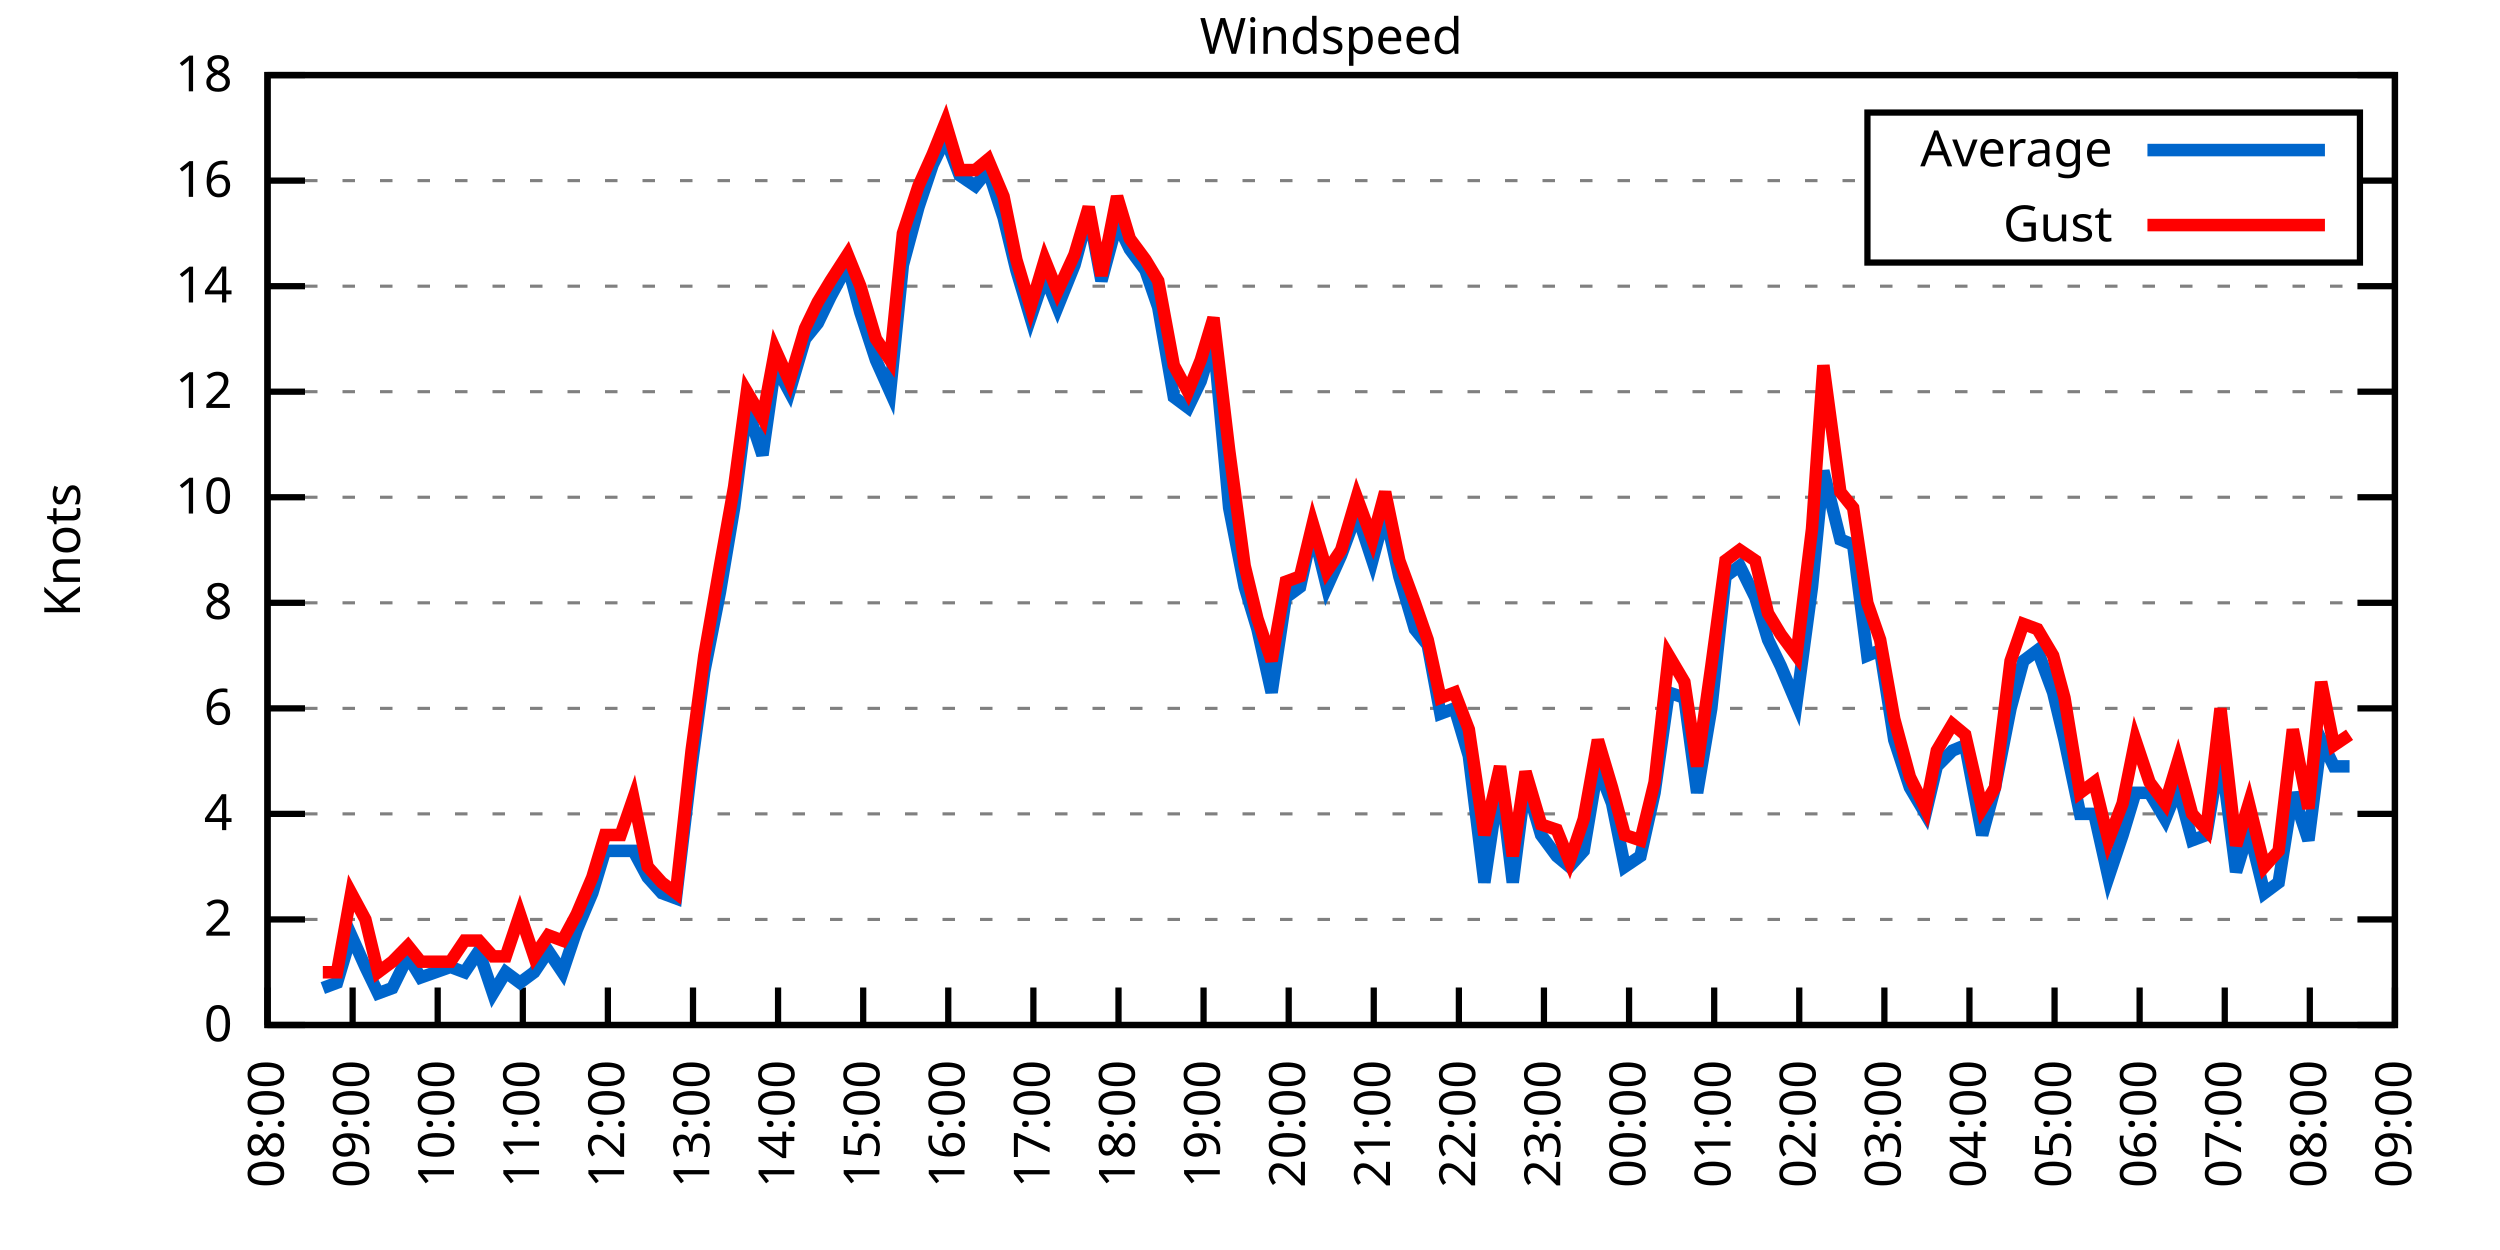
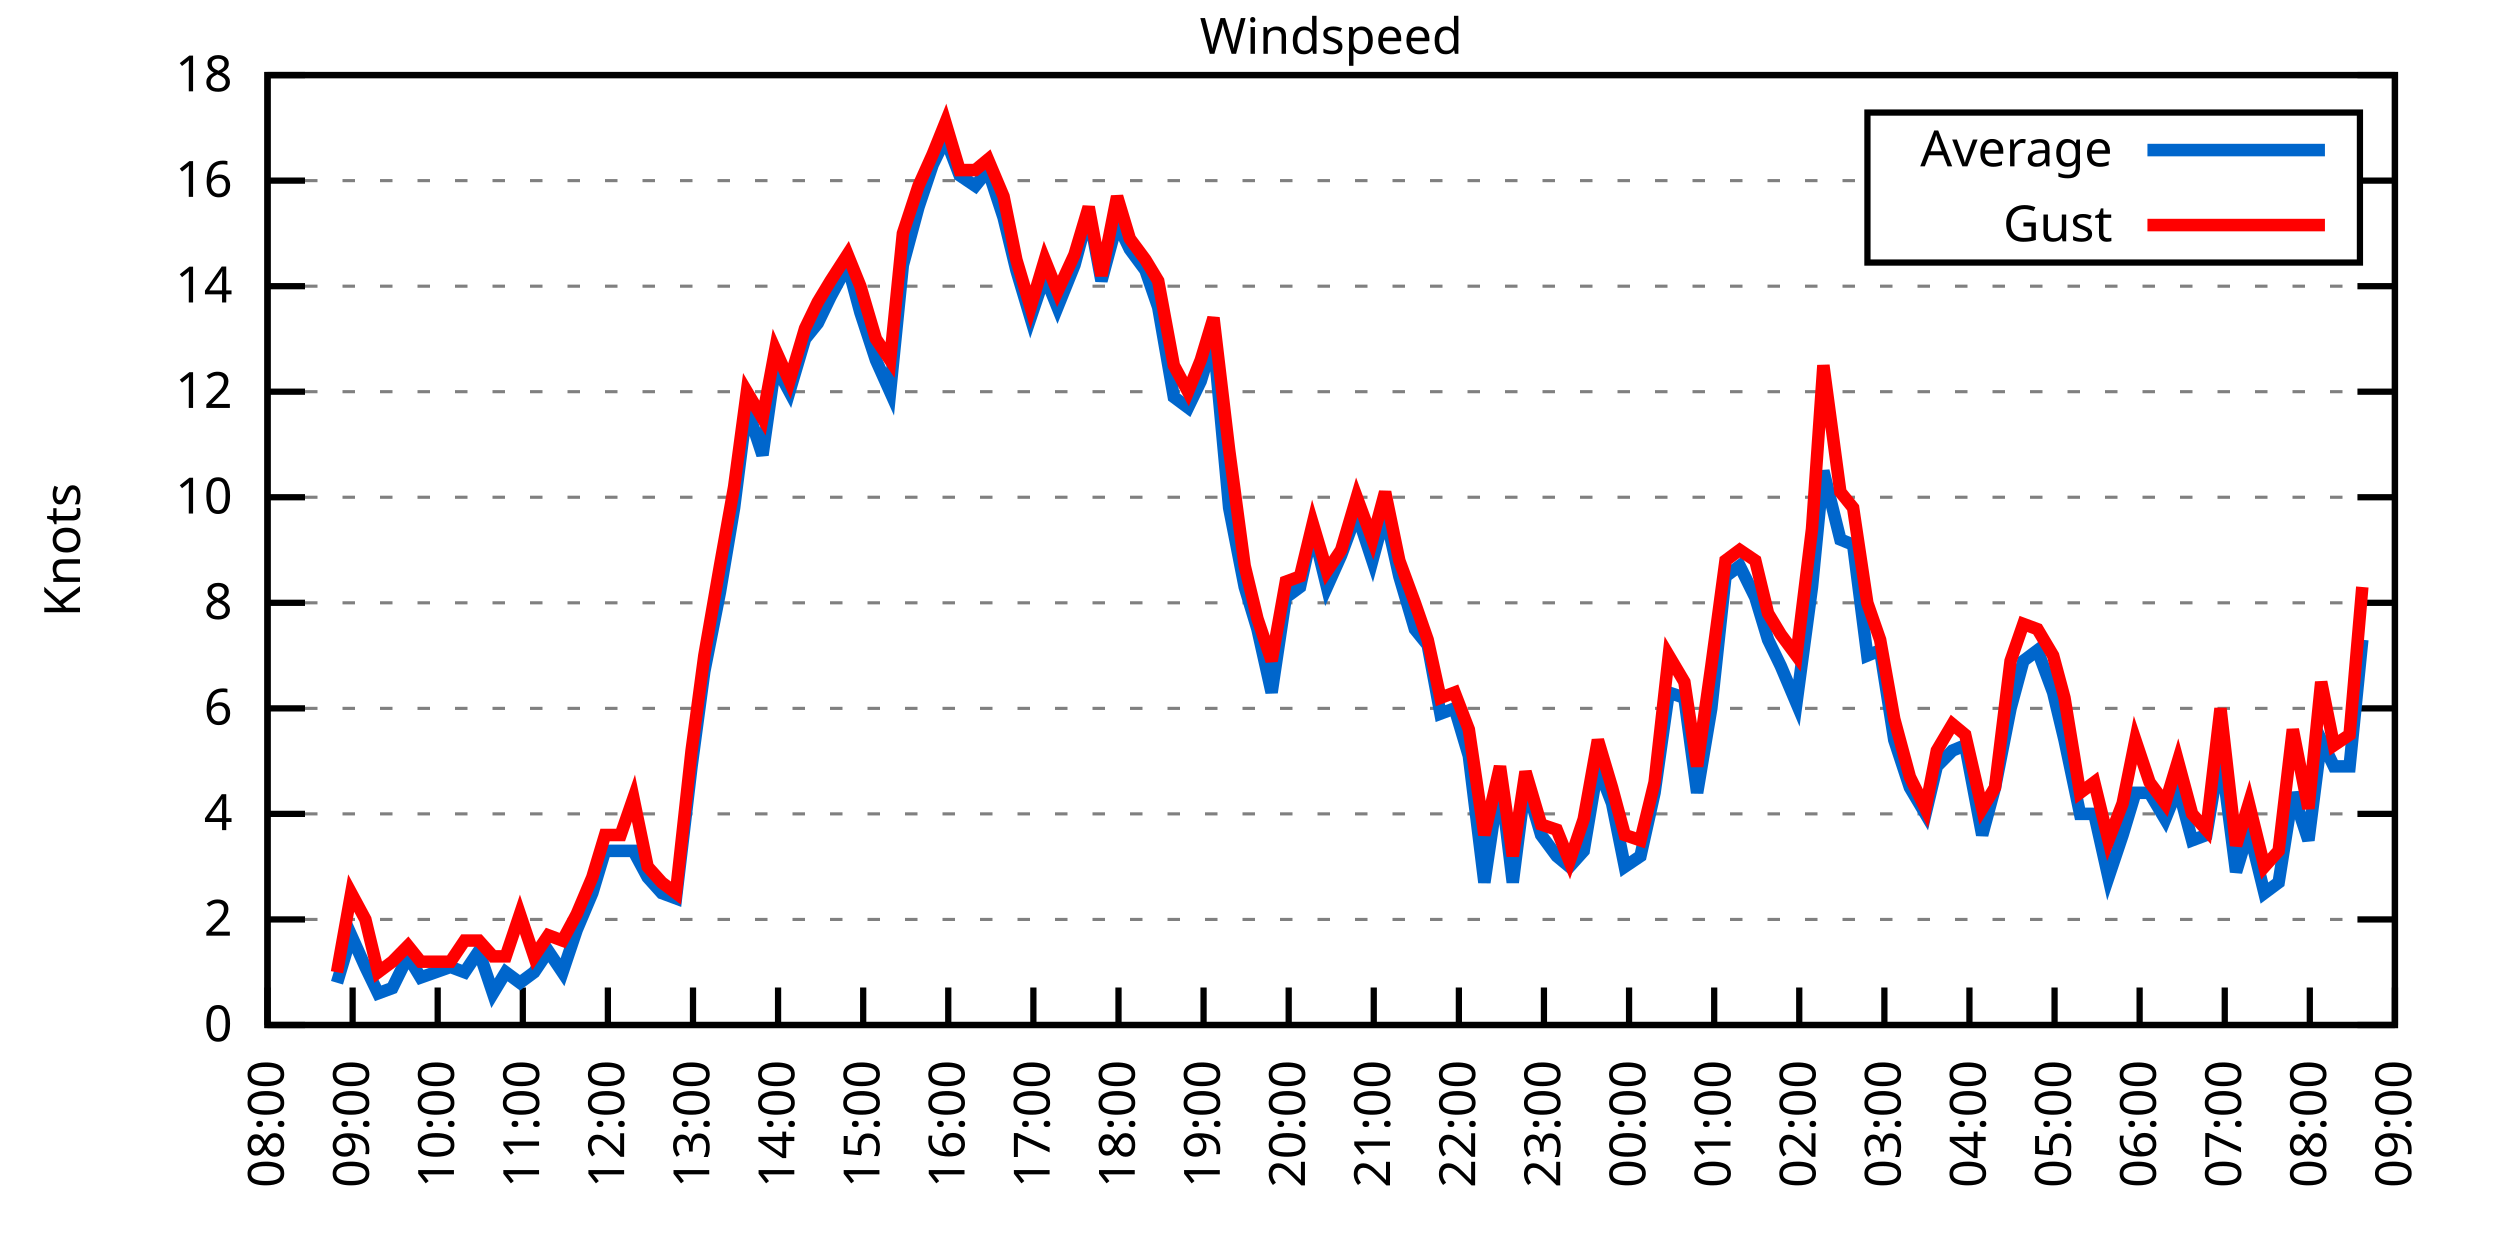
<svg xmlns="http://www.w3.org/2000/svg" xmlns:xlink="http://www.w3.org/1999/xlink" width="400" height="200" viewBox="0 0 400 200">
  <g id="gnuplot_canvas">
    <rect x="0" y="0" width="400" height="200" fill="none" />
    <defs>
      <circle id="gpDot" r="0.5" stroke-width="0.5" stroke="currentColor" />
      <path id="gpPt0" stroke-width="0.333" stroke="currentColor" d="M-1,0 h2 M0,-1 v2" />
      <path id="gpPt1" stroke-width="0.333" stroke="currentColor" d="M-1,-1 L1,1 M1,-1 L-1,1" />
      <path id="gpPt2" stroke-width="0.333" stroke="currentColor" d="M-1,0 L1,0 M0,-1 L0,1 M-1,-1 L1,1 M-1,1 L1,-1" />
      <rect id="gpPt3" stroke-width="0.333" stroke="currentColor" x="-1" y="-1" width="2" height="2" />
      <rect id="gpPt4" stroke-width="0.333" stroke="currentColor" fill="currentColor" x="-1" y="-1" width="2" height="2" />
      <circle id="gpPt5" stroke-width="0.333" stroke="currentColor" cx="0" cy="0" r="1" />
      <use xlink:href="#gpPt5" id="gpPt6" fill="currentColor" stroke="none" />
      <path id="gpPt7" stroke-width="0.333" stroke="currentColor" d="M0,-1.33 L-1.33,0.67 L1.33,0.67 z" />
      <use xlink:href="#gpPt7" id="gpPt8" fill="currentColor" stroke="none" />
      <use xlink:href="#gpPt7" id="gpPt9" stroke="currentColor" transform="rotate(180)" />
      <use xlink:href="#gpPt9" id="gpPt10" fill="currentColor" stroke="none" />
      <use xlink:href="#gpPt3" id="gpPt11" stroke="currentColor" transform="rotate(45)" />
      <use xlink:href="#gpPt11" id="gpPt12" fill="currentColor" stroke="none" />
      <path id="gpPt13" stroke-width="0.333" stroke="currentColor" d="M0,1.330 L1.265,0.411 L0.782,-1.067 L-0.782,-1.076 L-1.265,0.411 z" />
      <use xlink:href="#gpPt13" id="gpPt14" fill="currentColor" stroke="none" />
      <filter id="textbox" filterUnits="objectBoundingBox" x="0" y="0" height="1" width="1">
        <feFlood flood-color="white" flood-opacity="1" result="bgnd" />
        <feComposite in="SourceGraphic" in2="bgnd" operator="atop" />
      </filter>
      <filter id="greybox" filterUnits="objectBoundingBox" x="0" y="0" height="1" width="1">
        <feFlood flood-color="lightgrey" flood-opacity="1" result="grey" />
        <feComposite in="SourceGraphic" in2="grey" operator="atop" />
      </filter>
    </defs>
    <g fill="none" color="white" stroke="currentColor" stroke-width="1.00" stroke-linecap="butt" stroke-linejoin="miter">
</g>
    <g fill="none" color="black" stroke="currentColor" stroke-width="1.00" stroke-linecap="butt" stroke-linejoin="miter">
      <g stroke="none" shape-rendering="crispEdges">
        <polygon fill="rgb(255, 255, 255)" points="42.80,164.00 383.18,164.00 383.18,12.02 42.80,12.02 " />
      </g>
    </g>
    <g fill="none" color="black" stroke="currentColor" stroke-width="1.00" stroke-linecap="butt" stroke-linejoin="miter">
</g>
    <g fill="none" color="black" stroke="black" stroke-width="0.50" stroke-linecap="butt" stroke-linejoin="miter">
</g>
    <g fill="none" color="gray" stroke="currentColor" stroke-width="0.50" stroke-linecap="butt" stroke-linejoin="miter">
      <path stroke="gray" stroke-dasharray="2,4" class="gridline" d="M42.80,164.00 L383.19,164.00  " />
    </g>
    <g fill="none" color="gray" stroke="gray" stroke-width="1.00" stroke-linecap="butt" stroke-linejoin="miter">
</g>
    <g fill="none" color="black" stroke="currentColor" stroke-width="1.00" stroke-linecap="butt" stroke-linejoin="miter">
      <path stroke="black" d="M42.80,164.00 L48.80,164.00 M383.19,164.00 L377.19,164.00  " />
      <g transform="translate(37.20,166.60)" stroke="none" fill="black" font-family="Sans" font-size="8.00" text-anchor="end">
        <text>
          <tspan font-family="Sans"> 0</tspan>
        </text>
      </g>
    </g>
    <g fill="none" color="black" stroke="currentColor" stroke-width="1.00" stroke-linecap="butt" stroke-linejoin="miter">
</g>
    <g fill="none" color="black" stroke="black" stroke-width="0.50" stroke-linecap="butt" stroke-linejoin="miter">
</g>
    <g fill="none" color="gray" stroke="currentColor" stroke-width="0.50" stroke-linecap="butt" stroke-linejoin="miter">
      <path stroke="gray" stroke-dasharray="2,4" class="gridline" d="M42.80,147.11 L383.19,147.11  " />
    </g>
    <g fill="none" color="gray" stroke="gray" stroke-width="1.00" stroke-linecap="butt" stroke-linejoin="miter">
</g>
    <g fill="none" color="black" stroke="currentColor" stroke-width="1.00" stroke-linecap="butt" stroke-linejoin="miter">
      <path stroke="black" d="M42.80,147.11 L48.80,147.11 M383.19,147.11 L377.19,147.11  " />
      <g transform="translate(37.20,149.71)" stroke="none" fill="black" font-family="Sans" font-size="8.00" text-anchor="end">
        <text>
          <tspan font-family="Sans"> 2</tspan>
        </text>
      </g>
    </g>
    <g fill="none" color="black" stroke="currentColor" stroke-width="1.00" stroke-linecap="butt" stroke-linejoin="miter">
</g>
    <g fill="none" color="black" stroke="black" stroke-width="0.50" stroke-linecap="butt" stroke-linejoin="miter">
</g>
    <g fill="none" color="gray" stroke="currentColor" stroke-width="0.50" stroke-linecap="butt" stroke-linejoin="miter">
      <path stroke="gray" stroke-dasharray="2,4" class="gridline" d="M42.80,130.22 L383.19,130.22  " />
    </g>
    <g fill="none" color="gray" stroke="gray" stroke-width="1.00" stroke-linecap="butt" stroke-linejoin="miter">
</g>
    <g fill="none" color="black" stroke="currentColor" stroke-width="1.00" stroke-linecap="butt" stroke-linejoin="miter">
      <path stroke="black" d="M42.80,130.22 L48.80,130.22 M383.19,130.22 L377.19,130.22  " />
      <g transform="translate(37.20,132.82)" stroke="none" fill="black" font-family="Sans" font-size="8.00" text-anchor="end">
        <text>
          <tspan font-family="Sans"> 4</tspan>
        </text>
      </g>
    </g>
    <g fill="none" color="black" stroke="currentColor" stroke-width="1.00" stroke-linecap="butt" stroke-linejoin="miter">
</g>
    <g fill="none" color="black" stroke="black" stroke-width="0.50" stroke-linecap="butt" stroke-linejoin="miter">
</g>
    <g fill="none" color="gray" stroke="currentColor" stroke-width="0.50" stroke-linecap="butt" stroke-linejoin="miter">
      <path stroke="gray" stroke-dasharray="2,4" class="gridline" d="M42.80,113.34 L383.19,113.34  " />
    </g>
    <g fill="none" color="gray" stroke="gray" stroke-width="1.00" stroke-linecap="butt" stroke-linejoin="miter">
</g>
    <g fill="none" color="black" stroke="currentColor" stroke-width="1.00" stroke-linecap="butt" stroke-linejoin="miter">
      <path stroke="black" d="M42.80,113.34 L48.80,113.34 M383.19,113.34 L377.19,113.34  " />
      <g transform="translate(37.20,115.94)" stroke="none" fill="black" font-family="Sans" font-size="8.00" text-anchor="end">
        <text>
          <tspan font-family="Sans"> 6</tspan>
        </text>
      </g>
    </g>
    <g fill="none" color="black" stroke="currentColor" stroke-width="1.00" stroke-linecap="butt" stroke-linejoin="miter">
</g>
    <g fill="none" color="black" stroke="black" stroke-width="0.50" stroke-linecap="butt" stroke-linejoin="miter">
</g>
    <g fill="none" color="gray" stroke="currentColor" stroke-width="0.50" stroke-linecap="butt" stroke-linejoin="miter">
      <path stroke="gray" stroke-dasharray="2,4" class="gridline" d="M42.80,96.45 L383.19,96.45  " />
    </g>
    <g fill="none" color="gray" stroke="gray" stroke-width="1.00" stroke-linecap="butt" stroke-linejoin="miter">
</g>
    <g fill="none" color="black" stroke="currentColor" stroke-width="1.00" stroke-linecap="butt" stroke-linejoin="miter">
      <path stroke="black" d="M42.80,96.45 L48.80,96.45 M383.19,96.45 L377.19,96.45  " />
      <g transform="translate(37.20,99.05)" stroke="none" fill="black" font-family="Sans" font-size="8.00" text-anchor="end">
        <text>
          <tspan font-family="Sans"> 8</tspan>
        </text>
      </g>
    </g>
    <g fill="none" color="black" stroke="currentColor" stroke-width="1.00" stroke-linecap="butt" stroke-linejoin="miter">
</g>
    <g fill="none" color="black" stroke="black" stroke-width="0.50" stroke-linecap="butt" stroke-linejoin="miter">
</g>
    <g fill="none" color="gray" stroke="currentColor" stroke-width="0.50" stroke-linecap="butt" stroke-linejoin="miter">
      <path stroke="gray" stroke-dasharray="2,4" class="gridline" d="M42.80,79.56 L383.19,79.56  " />
    </g>
    <g fill="none" color="gray" stroke="gray" stroke-width="1.00" stroke-linecap="butt" stroke-linejoin="miter">
</g>
    <g fill="none" color="black" stroke="currentColor" stroke-width="1.00" stroke-linecap="butt" stroke-linejoin="miter">
      <path stroke="black" d="M42.80,79.56 L48.80,79.56 M383.19,79.56 L377.19,79.56  " />
      <g transform="translate(37.20,82.16)" stroke="none" fill="black" font-family="Sans" font-size="8.00" text-anchor="end">
        <text>
          <tspan font-family="Sans"> 10</tspan>
        </text>
      </g>
    </g>
    <g fill="none" color="black" stroke="currentColor" stroke-width="1.00" stroke-linecap="butt" stroke-linejoin="miter">
</g>
    <g fill="none" color="black" stroke="black" stroke-width="0.50" stroke-linecap="butt" stroke-linejoin="miter">
</g>
    <g fill="none" color="gray" stroke="currentColor" stroke-width="0.50" stroke-linecap="butt" stroke-linejoin="miter">
      <path stroke="gray" stroke-dasharray="2,4" class="gridline" d="M42.80,62.67 L383.19,62.67  " />
    </g>
    <g fill="none" color="gray" stroke="gray" stroke-width="1.00" stroke-linecap="butt" stroke-linejoin="miter">
</g>
    <g fill="none" color="black" stroke="currentColor" stroke-width="1.00" stroke-linecap="butt" stroke-linejoin="miter">
      <path stroke="black" d="M42.80,62.67 L48.80,62.67 M383.19,62.67 L377.19,62.67  " />
      <g transform="translate(37.20,65.27)" stroke="none" fill="black" font-family="Sans" font-size="8.00" text-anchor="end">
        <text>
          <tspan font-family="Sans"> 12</tspan>
        </text>
      </g>
    </g>
    <g fill="none" color="black" stroke="currentColor" stroke-width="1.00" stroke-linecap="butt" stroke-linejoin="miter">
</g>
    <g fill="none" color="black" stroke="black" stroke-width="0.50" stroke-linecap="butt" stroke-linejoin="miter">
</g>
    <g fill="none" color="gray" stroke="currentColor" stroke-width="0.50" stroke-linecap="butt" stroke-linejoin="miter">
      <path stroke="gray" stroke-dasharray="2,4" class="gridline" d="M42.80,45.79 L383.19,45.79  " />
    </g>
    <g fill="none" color="gray" stroke="gray" stroke-width="1.00" stroke-linecap="butt" stroke-linejoin="miter">
</g>
    <g fill="none" color="black" stroke="currentColor" stroke-width="1.00" stroke-linecap="butt" stroke-linejoin="miter">
      <path stroke="black" d="M42.80,45.79 L48.80,45.79 M383.19,45.79 L377.19,45.79  " />
      <g transform="translate(37.20,48.39)" stroke="none" fill="black" font-family="Sans" font-size="8.00" text-anchor="end">
        <text>
          <tspan font-family="Sans"> 14</tspan>
        </text>
      </g>
    </g>
    <g fill="none" color="black" stroke="currentColor" stroke-width="1.00" stroke-linecap="butt" stroke-linejoin="miter">
</g>
    <g fill="none" color="black" stroke="black" stroke-width="0.50" stroke-linecap="butt" stroke-linejoin="miter">
</g>
    <g fill="none" color="gray" stroke="currentColor" stroke-width="0.50" stroke-linecap="butt" stroke-linejoin="miter">
      <path stroke="gray" stroke-dasharray="2,4" class="gridline" d="M42.80,28.90 L298.79,28.90 M377.59,28.90 L383.19,28.90  " />
    </g>
    <g fill="none" color="gray" stroke="gray" stroke-width="1.00" stroke-linecap="butt" stroke-linejoin="miter">
</g>
    <g fill="none" color="black" stroke="currentColor" stroke-width="1.00" stroke-linecap="butt" stroke-linejoin="miter">
      <path stroke="black" d="M42.80,28.90 L48.80,28.90 M383.19,28.90 L377.19,28.90  " />
      <g transform="translate(37.20,31.50)" stroke="none" fill="black" font-family="Sans" font-size="8.00" text-anchor="end">
        <text>
          <tspan font-family="Sans"> 16</tspan>
        </text>
      </g>
    </g>
    <g fill="none" color="black" stroke="currentColor" stroke-width="1.00" stroke-linecap="butt" stroke-linejoin="miter">
</g>
    <g fill="none" color="black" stroke="black" stroke-width="0.50" stroke-linecap="butt" stroke-linejoin="miter">
</g>
    <g fill="none" color="gray" stroke="currentColor" stroke-width="0.50" stroke-linecap="butt" stroke-linejoin="miter">
      <path stroke="gray" stroke-dasharray="2,4" class="gridline" d="M42.80,12.01 L383.19,12.01  " />
    </g>
    <g fill="none" color="gray" stroke="gray" stroke-width="1.00" stroke-linecap="butt" stroke-linejoin="miter">
</g>
    <g fill="none" color="black" stroke="currentColor" stroke-width="1.00" stroke-linecap="butt" stroke-linejoin="miter">
      <path stroke="black" d="M42.80,12.01 L48.80,12.01 M383.19,12.01 L377.19,12.01  " />
      <g transform="translate(37.20,14.61)" stroke="none" fill="black" font-family="Sans" font-size="8.00" text-anchor="end">
        <text>
          <tspan font-family="Sans"> 18</tspan>
        </text>
      </g>
    </g>
    <g fill="none" color="black" stroke="currentColor" stroke-width="1.00" stroke-linecap="butt" stroke-linejoin="miter">
      <path stroke="black" d="M42.80,164.00 L42.80,158.00  " />
      <g transform="translate(45.40,169.60) rotate(270.00)" stroke="none" fill="black" font-family="Sans" font-size="8.00" text-anchor="end">
        <text>
          <tspan font-family="Sans">08:00</tspan>
        </text>
      </g>
    </g>
    <g fill="none" color="black" stroke="currentColor" stroke-width="1.00" stroke-linecap="butt" stroke-linejoin="miter">
      <path stroke="black" d="M56.42,164.00 L56.42,158.00  " />
      <g transform="translate(59.02,169.60) rotate(270.00)" stroke="none" fill="black" font-family="Sans" font-size="8.00" text-anchor="end">
        <text>
          <tspan font-family="Sans">09:00</tspan>
        </text>
      </g>
    </g>
    <g fill="none" color="black" stroke="currentColor" stroke-width="1.00" stroke-linecap="butt" stroke-linejoin="miter">
      <path stroke="black" d="M70.03,164.00 L70.03,158.00  " />
      <g transform="translate(72.63,169.60) rotate(270.00)" stroke="none" fill="black" font-family="Sans" font-size="8.00" text-anchor="end">
        <text>
          <tspan font-family="Sans">10:00</tspan>
        </text>
      </g>
    </g>
    <g fill="none" color="black" stroke="currentColor" stroke-width="1.00" stroke-linecap="butt" stroke-linejoin="miter">
      <path stroke="black" d="M83.65,164.00 L83.65,158.00  " />
      <g transform="translate(86.25,169.60) rotate(270.00)" stroke="none" fill="black" font-family="Sans" font-size="8.00" text-anchor="end">
        <text>
          <tspan font-family="Sans">11:00</tspan>
        </text>
      </g>
    </g>
    <g fill="none" color="black" stroke="currentColor" stroke-width="1.00" stroke-linecap="butt" stroke-linejoin="miter">
      <path stroke="black" d="M97.26,164.00 L97.26,158.00  " />
      <g transform="translate(99.86,169.60) rotate(270.00)" stroke="none" fill="black" font-family="Sans" font-size="8.00" text-anchor="end">
        <text>
          <tspan font-family="Sans">12:00</tspan>
        </text>
      </g>
    </g>
    <g fill="none" color="black" stroke="currentColor" stroke-width="1.00" stroke-linecap="butt" stroke-linejoin="miter">
      <path stroke="black" d="M110.88,164.00 L110.88,158.00  " />
      <g transform="translate(113.48,169.60) rotate(270.00)" stroke="none" fill="black" font-family="Sans" font-size="8.00" text-anchor="end">
        <text>
          <tspan font-family="Sans">13:00</tspan>
        </text>
      </g>
    </g>
    <g fill="none" color="black" stroke="currentColor" stroke-width="1.00" stroke-linecap="butt" stroke-linejoin="miter">
      <path stroke="black" d="M124.49,164.00 L124.49,158.00  " />
      <g transform="translate(127.09,169.60) rotate(270.00)" stroke="none" fill="black" font-family="Sans" font-size="8.00" text-anchor="end">
        <text>
          <tspan font-family="Sans">14:00</tspan>
        </text>
      </g>
    </g>
    <g fill="none" color="black" stroke="currentColor" stroke-width="1.00" stroke-linecap="butt" stroke-linejoin="miter">
      <path stroke="black" d="M138.11,164.00 L138.11,158.00  " />
      <g transform="translate(140.71,169.60) rotate(270.00)" stroke="none" fill="black" font-family="Sans" font-size="8.00" text-anchor="end">
        <text>
          <tspan font-family="Sans">15:00</tspan>
        </text>
      </g>
    </g>
    <g fill="none" color="black" stroke="currentColor" stroke-width="1.00" stroke-linecap="butt" stroke-linejoin="miter">
      <path stroke="black" d="M151.72,164.00 L151.72,158.00  " />
      <g transform="translate(154.32,169.60) rotate(270.00)" stroke="none" fill="black" font-family="Sans" font-size="8.00" text-anchor="end">
        <text>
          <tspan font-family="Sans">16:00</tspan>
        </text>
      </g>
    </g>
    <g fill="none" color="black" stroke="currentColor" stroke-width="1.00" stroke-linecap="butt" stroke-linejoin="miter">
      <path stroke="black" d="M165.34,164.00 L165.34,158.00  " />
      <g transform="translate(167.94,169.60) rotate(270.00)" stroke="none" fill="black" font-family="Sans" font-size="8.00" text-anchor="end">
        <text>
          <tspan font-family="Sans">17:00</tspan>
        </text>
      </g>
    </g>
    <g fill="none" color="black" stroke="currentColor" stroke-width="1.00" stroke-linecap="butt" stroke-linejoin="miter">
      <path stroke="black" d="M178.96,164.00 L178.96,158.00  " />
      <g transform="translate(181.56,169.60) rotate(270.00)" stroke="none" fill="black" font-family="Sans" font-size="8.00" text-anchor="end">
        <text>
          <tspan font-family="Sans">18:00</tspan>
        </text>
      </g>
    </g>
    <g fill="none" color="black" stroke="currentColor" stroke-width="1.00" stroke-linecap="butt" stroke-linejoin="miter">
      <path stroke="black" d="M192.57,164.00 L192.57,158.00  " />
      <g transform="translate(195.17,169.60) rotate(270.00)" stroke="none" fill="black" font-family="Sans" font-size="8.00" text-anchor="end">
        <text>
          <tspan font-family="Sans">19:00</tspan>
        </text>
      </g>
    </g>
    <g fill="none" color="black" stroke="currentColor" stroke-width="1.00" stroke-linecap="butt" stroke-linejoin="miter">
      <path stroke="black" d="M206.19,164.00 L206.19,158.00  " />
      <g transform="translate(208.79,169.60) rotate(270.00)" stroke="none" fill="black" font-family="Sans" font-size="8.00" text-anchor="end">
        <text>
          <tspan font-family="Sans">20:00</tspan>
        </text>
      </g>
    </g>
    <g fill="none" color="black" stroke="currentColor" stroke-width="1.00" stroke-linecap="butt" stroke-linejoin="miter">
      <path stroke="black" d="M219.80,164.00 L219.80,158.00  " />
      <g transform="translate(222.40,169.60) rotate(270.00)" stroke="none" fill="black" font-family="Sans" font-size="8.00" text-anchor="end">
        <text>
          <tspan font-family="Sans">21:00</tspan>
        </text>
      </g>
    </g>
    <g fill="none" color="black" stroke="currentColor" stroke-width="1.00" stroke-linecap="butt" stroke-linejoin="miter">
      <path stroke="black" d="M233.42,164.00 L233.42,158.00  " />
      <g transform="translate(236.02,169.60) rotate(270.00)" stroke="none" fill="black" font-family="Sans" font-size="8.00" text-anchor="end">
        <text>
          <tspan font-family="Sans">22:00</tspan>
        </text>
      </g>
    </g>
    <g fill="none" color="black" stroke="currentColor" stroke-width="1.00" stroke-linecap="butt" stroke-linejoin="miter">
      <path stroke="black" d="M247.03,164.00 L247.03,158.00  " />
      <g transform="translate(249.63,169.60) rotate(270.00)" stroke="none" fill="black" font-family="Sans" font-size="8.00" text-anchor="end">
        <text>
          <tspan font-family="Sans">23:00</tspan>
        </text>
      </g>
    </g>
    <g fill="none" color="black" stroke="currentColor" stroke-width="1.00" stroke-linecap="butt" stroke-linejoin="miter">
      <path stroke="black" d="M260.65,164.00 L260.65,158.00  " />
      <g transform="translate(263.25,169.60) rotate(270.00)" stroke="none" fill="black" font-family="Sans" font-size="8.00" text-anchor="end">
        <text>
          <tspan font-family="Sans">00:00</tspan>
        </text>
      </g>
    </g>
    <g fill="none" color="black" stroke="currentColor" stroke-width="1.00" stroke-linecap="butt" stroke-linejoin="miter">
      <path stroke="black" d="M274.27,164.00 L274.27,158.00  " />
      <g transform="translate(276.87,169.60) rotate(270.00)" stroke="none" fill="black" font-family="Sans" font-size="8.00" text-anchor="end">
        <text>
          <tspan font-family="Sans">01:00</tspan>
        </text>
      </g>
    </g>
    <g fill="none" color="black" stroke="currentColor" stroke-width="1.00" stroke-linecap="butt" stroke-linejoin="miter">
      <path stroke="black" d="M287.88,164.00 L287.88,158.00  " />
      <g transform="translate(290.48,169.60) rotate(270.00)" stroke="none" fill="black" font-family="Sans" font-size="8.00" text-anchor="end">
        <text>
          <tspan font-family="Sans">02:00</tspan>
        </text>
      </g>
    </g>
    <g fill="none" color="black" stroke="currentColor" stroke-width="1.00" stroke-linecap="butt" stroke-linejoin="miter">
      <path stroke="black" d="M301.50,164.00 L301.50,158.00  " />
      <g transform="translate(304.10,169.60) rotate(270.00)" stroke="none" fill="black" font-family="Sans" font-size="8.00" text-anchor="end">
        <text>
          <tspan font-family="Sans">03:00</tspan>
        </text>
      </g>
    </g>
    <g fill="none" color="black" stroke="currentColor" stroke-width="1.00" stroke-linecap="butt" stroke-linejoin="miter">
      <path stroke="black" d="M315.11,164.00 L315.11,158.00  " />
      <g transform="translate(317.71,169.60) rotate(270.00)" stroke="none" fill="black" font-family="Sans" font-size="8.00" text-anchor="end">
        <text>
          <tspan font-family="Sans">04:00</tspan>
        </text>
      </g>
    </g>
    <g fill="none" color="black" stroke="currentColor" stroke-width="1.00" stroke-linecap="butt" stroke-linejoin="miter">
      <path stroke="black" d="M328.73,164.00 L328.73,158.00  " />
      <g transform="translate(331.33,169.60) rotate(270.00)" stroke="none" fill="black" font-family="Sans" font-size="8.00" text-anchor="end">
        <text>
          <tspan font-family="Sans">05:00</tspan>
        </text>
      </g>
    </g>
    <g fill="none" color="black" stroke="currentColor" stroke-width="1.00" stroke-linecap="butt" stroke-linejoin="miter">
      <path stroke="black" d="M342.34,164.00 L342.34,158.00  " />
      <g transform="translate(344.94,169.60) rotate(270.00)" stroke="none" fill="black" font-family="Sans" font-size="8.00" text-anchor="end">
        <text>
          <tspan font-family="Sans">06:00</tspan>
        </text>
      </g>
    </g>
    <g fill="none" color="black" stroke="currentColor" stroke-width="1.00" stroke-linecap="butt" stroke-linejoin="miter">
      <path stroke="black" d="M355.96,164.00 L355.96,158.00  " />
      <g transform="translate(358.56,169.60) rotate(270.00)" stroke="none" fill="black" font-family="Sans" font-size="8.00" text-anchor="end">
        <text>
          <tspan font-family="Sans">07:00</tspan>
        </text>
      </g>
    </g>
    <g fill="none" color="black" stroke="currentColor" stroke-width="1.00" stroke-linecap="butt" stroke-linejoin="miter">
      <path stroke="black" d="M369.57,164.00 L369.57,158.00  " />
      <g transform="translate(372.17,169.60) rotate(270.00)" stroke="none" fill="black" font-family="Sans" font-size="8.00" text-anchor="end">
        <text>
          <tspan font-family="Sans">08:00</tspan>
        </text>
      </g>
    </g>
    <g fill="none" color="black" stroke="currentColor" stroke-width="1.00" stroke-linecap="butt" stroke-linejoin="miter">
      <path stroke="black" d="M383.19,164.00 L383.19,158.00  " />
      <g transform="translate(385.79,169.60) rotate(270.00)" stroke="none" fill="black" font-family="Sans" font-size="8.00" text-anchor="end">
        <text>
          <tspan font-family="Sans">09:00</tspan>
        </text>
      </g>
    </g>
    <g fill="none" color="black" stroke="currentColor" stroke-width="1.00" stroke-linecap="butt" stroke-linejoin="miter">
</g>
    <g fill="none" color="black" stroke="currentColor" stroke-width="1.00" stroke-linecap="butt" stroke-linejoin="miter">
      <path stroke="black" d="M42.80,12.01 L42.80,164.00 L383.19,164.00 L383.19,12.01 L42.80,12.01 Z  " />
    </g>
    <g fill="none" color="black" stroke="currentColor" stroke-width="1.00" stroke-linecap="butt" stroke-linejoin="miter">
</g>
    <g fill="none" color="black" stroke="currentColor" stroke-width="1.00" stroke-linecap="butt" stroke-linejoin="miter">
      <path stroke="black" d="M298.79,42.01 L298.79,18.01 L377.59,18.01 L377.59,42.01 L298.79,42.01 Z  " />
    </g>
    <g id="Windspeed_plot_1">
      <g fill="none" color="white" stroke="black" stroke-width="2.00" stroke-linecap="butt" stroke-linejoin="miter">
</g>
      <g fill="none" color="black" stroke="currentColor" stroke-width="2.00" stroke-linecap="butt" stroke-linejoin="miter">
        <g transform="translate(337.99,26.61)" stroke="none" fill="black" font-family="Sans" font-size="8.00" text-anchor="end">
          <text>
            <tspan font-family="Sans">Average</tspan>
          </text>
        </g>
      </g>
      <g fill="none" color="black" stroke="currentColor" stroke-width="2.00" stroke-linecap="butt" stroke-linejoin="miter">
-         <path stroke="rgb(  0, 102, 204)" d="M343.59,24.01 L371.99,24.01 M51.65,158.09 L53.92,157.24 L56.19,149.65 L58.46,154.71 L60.50,158.93 L62.77,158.09   L65.27,153.02 L67.31,156.40 L72.07,154.71 L74.34,155.56 L76.61,152.18 L78.88,158.93 L80.92,155.56 L83.19,157.24   L85.46,155.56 L87.73,152.18 L90.00,155.56 L92.27,148.80 L94.77,142.89 L96.81,136.14 L99.30,136.14 L101.35,136.14   L103.62,140.36 L105.89,142.89 L108.15,143.73 L110.65,122.62 L112.69,107.43 L115.19,94.76 L117.46,81.25 L119.50,65.21   L122.00,72.81 L124.04,58.45 L126.31,62.67 L128.81,54.23 L130.85,51.70 L132.89,47.47 L135.61,42.41 L137.66,50.01   L140.15,57.61 L142.42,62.67 L144.46,42.41 L146.96,33.12 L149.23,26.36 L151.27,22.14 L153.54,28.05 L156.04,29.74   L158.08,27.21 L160.57,34.81 L162.62,43.25 L164.89,50.85 L167.16,44.10 L169.20,49.16 L171.92,42.41 L174.19,33.96   L176.23,44.94 L178.73,35.65 L180.77,39.87 L183.27,43.25 L185.31,49.16 L187.81,63.52 L190.08,65.21 L192.12,60.98   L194.16,54.23 L196.66,81.25 L199.15,93.92 L201.19,100.67 L203.46,110.80 L205.73,95.60 L208.00,93.92 L210.04,84.63   L212.31,93.92 L214.58,88.85 L217.08,82.09 L219.58,89.69 L221.62,82.09 L223.89,92.23 L226.38,100.67 L228.43,103.20   L230.47,114.18 L232.74,113.34 L235.01,120.94 L237.50,141.20 L240.00,124.31 L242.04,141.20 L244.08,125.16 L246.58,133.60   L249.08,136.98 L251.12,138.67 L253.39,136.14 L255.66,122.62 L257.93,128.54 L259.97,138.67 L262.47,136.98 L264.73,126.85   L267.00,110.80 L269.50,111.65 L271.54,126.85 L273.81,113.34 L276.08,92.23 L278.35,90.54 L280.85,95.60 L282.89,102.36   L284.93,106.58 L287.43,112.49 L289.92,93.92 L291.74,75.34 L294.46,86.32 L296.50,87.16 L298.77,104.89 L300.82,104.05   L303.08,118.40 L305.58,126.00 L308.08,130.22 L309.89,122.62 L312.39,120.09 L314.43,119.25 L317.15,133.60 L319.20,126.00   L321.69,113.34 L323.74,105.74 L326.00,104.05 L328.50,110.80 L330.32,118.40 L332.81,130.22 L335.08,130.22 L337.35,140.36   L339.62,133.60 L341.66,126.85 L343.93,126.85 L346.43,131.07 L348.47,126.00 L350.74,134.45 L353.01,133.60 L355.28,120.09   L357.77,139.51 L359.82,132.76 L362.31,142.89 L364.58,141.20 L366.85,126.85 L369.35,134.45 L371.39,118.40 L373.43,122.62   L375.93,122.62  " />
+         <path stroke="rgb(  0, 102, 204)" d="M343.59,24.01 L371.99,24.01 M53.92,157.24 L56.19,149.65 L58.46,154.71 L60.50,158.93 L62.77,158.09 L65.27,153.02   L67.31,156.40 L72.07,154.71 L74.34,155.56 L76.61,152.18 L78.88,158.93 L80.92,155.56 L83.19,157.24 L85.46,155.56   L87.73,152.18 L90.00,155.56 L92.27,148.80 L94.77,142.89 L96.81,136.14 L99.30,136.14 L101.35,136.14 L103.62,140.36   L105.89,142.89 L108.15,143.73 L110.65,122.62 L112.69,107.43 L115.19,94.76 L117.46,81.25 L119.50,65.21 L122.00,72.81   L124.04,58.45 L126.31,62.67 L128.81,54.23 L130.85,51.70 L132.89,47.47 L135.61,42.41 L137.66,50.01 L140.15,57.61   L142.42,62.67 L144.46,42.41 L146.96,33.12 L149.23,26.36 L151.27,22.14 L153.54,28.05 L156.04,29.74 L158.08,27.21   L160.57,34.81 L162.62,43.25 L164.89,50.85 L167.16,44.10 L169.20,49.16 L171.92,42.41 L174.19,33.96 L176.23,44.94   L178.73,35.65 L180.77,39.87 L183.27,43.25 L185.31,49.16 L187.81,63.52 L190.08,65.21 L192.12,60.98 L194.16,54.23   L196.66,81.25 L199.15,93.92 L201.19,100.67 L203.46,110.80 L205.73,95.60 L208.00,93.92 L210.04,84.63 L212.31,93.92   L214.58,88.85 L217.08,82.09 L219.58,89.69 L221.62,82.09 L223.89,92.23 L226.38,100.67 L228.43,103.20 L230.47,114.18   L232.74,113.34 L235.01,120.94 L237.50,141.20 L240.00,124.31 L242.04,141.20 L244.08,125.16 L246.58,133.60 L249.08,136.98   L251.12,138.67 L253.39,136.14 L255.66,122.62 L257.93,128.54 L259.97,138.67 L262.47,136.98 L264.73,126.85 L267.00,110.80   L269.50,111.65 L271.54,126.85 L273.81,113.34 L276.08,92.23 L278.35,90.54 L280.85,95.60 L282.89,102.36 L284.93,106.58   L287.43,112.49 L289.92,93.92 L291.74,75.34 L294.46,86.32 L296.50,87.16 L298.77,104.89 L300.82,104.05 L303.08,118.40   L305.58,126.00 L308.08,130.22 L309.89,122.62 L312.39,120.09 L314.43,119.25 L317.15,133.60 L319.20,126.00 L321.69,113.34   L323.74,105.74 L326.00,104.05 L328.50,110.80 L330.32,118.40 L332.81,130.22 L335.08,130.22 L337.35,140.36 L339.62,133.60   L341.66,126.85 L343.93,126.85 L346.43,131.07 L348.47,126.00 L350.74,134.45 L353.01,133.60 L355.28,120.09 L357.77,139.51   L359.82,132.76 L362.31,142.89 L364.58,141.20 L366.85,126.85 L369.35,134.45 L371.39,118.40 L373.43,122.62 L375.93,122.62   L377.97,102.36  " />
      </g>
    </g>
    <g id="Windspeed_plot_2">
      <g fill="none" color="black" stroke="currentColor" stroke-width="2.00" stroke-linecap="butt" stroke-linejoin="miter">
        <g transform="translate(337.99,38.61)" stroke="none" fill="black" font-family="Sans" font-size="8.00" text-anchor="end">
          <text>
            <tspan font-family="Sans">Gust</tspan>
          </text>
        </g>
      </g>
      <g fill="none" color="black" stroke="currentColor" stroke-width="2.00" stroke-linecap="butt" stroke-linejoin="miter">
-         <path stroke="rgb(255,   0,   0)" d="M343.59,36.01 L371.99,36.01 M51.65,155.56 L53.92,155.56 L56.19,142.89 L58.46,147.11 L60.50,155.56 L62.77,153.87   L65.27,151.33 L67.31,153.87 L72.07,153.87 L74.34,150.49 L76.61,150.49 L78.88,153.02 L80.92,153.02 L83.19,146.27   L85.46,153.02 L87.73,149.65 L90.00,150.49 L92.27,146.27 L94.77,140.36 L96.81,133.60 L99.30,133.60 L101.35,127.69   L103.62,138.67 L105.89,141.20 L108.15,142.89 L110.65,120.09 L112.69,104.89 L115.19,90.54 L117.46,77.87 L119.50,62.67   L122.00,66.90 L124.04,55.92 L126.31,60.98 L128.81,52.54 L130.85,48.32 L132.89,44.94 L135.61,40.72 L137.66,45.79   L140.15,54.23 L142.42,57.61 L144.46,37.34 L146.96,29.74 L149.23,24.68 L151.27,19.61 L153.54,27.21 L156.04,27.21   L158.08,25.52 L160.57,31.43 L162.62,41.56 L164.89,49.16 L167.16,41.56 L169.20,46.63 L171.92,40.72 L174.19,33.12   L176.23,44.10 L178.73,31.43 L180.77,38.19 L183.27,41.56 L185.31,44.94 L187.81,58.45 L190.08,62.67 L192.12,57.61   L194.16,50.85 L196.66,71.96 L199.15,90.54 L201.19,98.98 L203.46,105.74 L205.73,93.07 L208.00,92.23 L210.04,83.78   L212.31,91.38 L214.58,88.00 L217.08,79.56 L219.58,86.32 L221.62,78.72 L223.89,89.69 L226.38,96.45 L228.43,102.36   L230.47,111.65 L232.74,110.80 L235.01,116.71 L237.50,133.60 L240.00,122.62 L242.04,136.98 L244.08,123.47 L246.58,131.91   L249.08,132.76 L251.12,137.82 L253.39,131.07 L255.66,118.40 L257.93,126.00 L259.97,133.60 L262.47,134.45 L264.73,125.16   L267.00,104.89 L269.50,109.11 L271.54,122.62 L273.81,106.58 L276.08,89.69 L278.35,88.00 L280.85,89.69 L282.89,98.14   L284.93,101.52 L287.43,104.89 L289.92,84.63 L291.74,58.45 L294.46,78.72 L296.50,81.25 L298.77,96.45 L300.82,102.36   L303.08,115.03 L305.58,124.31 L308.08,129.38 L309.89,120.09 L312.39,115.87 L314.43,117.56 L317.15,129.38 L319.20,126.00   L321.69,105.74 L323.74,99.83 L326.00,100.67 L328.50,104.89 L330.32,111.65 L332.81,126.85 L335.08,125.16 L337.35,134.45   L339.62,128.54 L341.66,118.40 L343.93,125.16 L346.43,128.54 L348.47,121.78 L350.74,130.22 L353.01,132.76 L355.28,113.34   L357.77,135.29 L359.82,128.54 L362.31,138.67 L364.58,136.14 L366.85,116.71 L369.35,129.38 L371.39,109.11 L373.43,119.25   L375.93,117.56  " />
+         <path stroke="rgb(255,   0,   0)" d="M343.59,36.01 L371.99,36.01 M53.92,155.56 L56.19,142.89 L58.46,147.11 L60.50,155.56 L62.77,153.87 L65.27,151.33   L67.31,153.87 L72.07,153.87 L74.34,150.49 L76.61,150.49 L78.88,153.02 L80.92,153.02 L83.19,146.27 L85.46,153.02   L87.73,149.65 L90.00,150.49 L92.27,146.27 L94.77,140.36 L96.81,133.60 L99.30,133.60 L101.35,127.69 L103.62,138.67   L105.89,141.20 L108.15,142.89 L110.65,120.09 L112.69,104.89 L115.19,90.54 L117.46,77.87 L119.50,62.67 L122.00,66.90   L124.04,55.92 L126.31,60.98 L128.81,52.54 L130.85,48.32 L132.89,44.94 L135.61,40.72 L137.66,45.79 L140.15,54.23   L142.42,57.61 L144.46,37.34 L146.96,29.74 L149.23,24.68 L151.27,19.61 L153.54,27.21 L156.04,27.21 L158.08,25.52   L160.57,31.43 L162.62,41.56 L164.89,49.16 L167.16,41.56 L169.20,46.63 L171.92,40.72 L174.19,33.12 L176.23,44.10   L178.73,31.43 L180.77,38.19 L183.27,41.56 L185.31,44.94 L187.81,58.45 L190.08,62.67 L192.12,57.61 L194.16,50.85   L196.66,71.96 L199.15,90.54 L201.19,98.98 L203.46,105.74 L205.73,93.07 L208.00,92.23 L210.04,83.78 L212.31,91.38   L214.58,88.00 L217.08,79.56 L219.58,86.32 L221.62,78.72 L223.89,89.69 L226.38,96.45 L228.43,102.36 L230.47,111.65   L232.74,110.80 L235.01,116.71 L237.50,133.60 L240.00,122.62 L242.04,136.98 L244.08,123.47 L246.58,131.91 L249.08,132.76   L251.12,137.82 L253.39,131.07 L255.66,118.40 L257.93,126.00 L259.97,133.60 L262.47,134.45 L264.73,125.16 L267.00,104.89   L269.50,109.11 L271.54,122.62 L273.81,106.58 L276.08,89.69 L278.35,88.00 L280.85,89.69 L282.89,98.14 L284.93,101.52   L287.43,104.89 L289.92,84.63 L291.74,58.45 L294.46,78.72 L296.50,81.25 L298.77,96.45 L300.82,102.36 L303.08,115.03   L305.58,124.31 L308.08,129.38 L309.89,120.09 L312.39,115.87 L314.43,117.56 L317.15,129.38 L319.20,126.00 L321.69,105.74   L323.74,99.83 L326.00,100.67 L328.50,104.89 L330.32,111.65 L332.81,126.85 L335.08,125.16 L337.35,134.45 L339.62,128.54   L341.66,118.40 L343.93,125.16 L346.43,128.54 L348.47,121.78 L350.74,130.22 L353.01,132.76 L355.28,113.34 L357.77,135.29   L359.82,128.54 L362.31,138.67 L364.58,136.14 L366.85,116.71 L369.35,129.38 L371.39,109.11 L373.43,119.25 L375.93,117.56   L377.97,93.92  " />
      </g>
    </g>
    <g fill="none" color="black" stroke="currentColor" stroke-width="2.00" stroke-linecap="butt" stroke-linejoin="miter">
</g>
    <g fill="none" color="black" stroke="black" stroke-width="1.00" stroke-linecap="butt" stroke-linejoin="miter">
</g>
    <g fill="none" color="black" stroke="currentColor" stroke-width="1.00" stroke-linecap="butt" stroke-linejoin="miter">
      <path stroke="black" d="M42.80,12.01 L42.80,164.00 L383.19,164.00 L383.19,12.01 L42.80,12.01 Z  " />
      <g transform="translate(12.80,88.01) rotate(270.00)" stroke="none" fill="black" font-family="Sans" font-size="8.00" text-anchor="middle">
        <text>
          <tspan font-family="Sans">Knots</tspan>
        </text>
      </g>
    </g>
    <g fill="none" color="black" stroke="currentColor" stroke-width="1.00" stroke-linecap="butt" stroke-linejoin="miter">
</g>
    <g fill="none" color="black" stroke="currentColor" stroke-width="1.00" stroke-linecap="butt" stroke-linejoin="miter">
      <g transform="translate(212.99,8.61)" stroke="none" fill="black" font-family="Sans" font-size="8.00" text-anchor="middle">
        <text>
          <tspan font-family="Sans">Windspeed</tspan>
        </text>
      </g>
    </g>
    <g fill="none" color="black" stroke="currentColor" stroke-width="1.00" stroke-linecap="butt" stroke-linejoin="miter">
</g>
  </g>
</svg>
